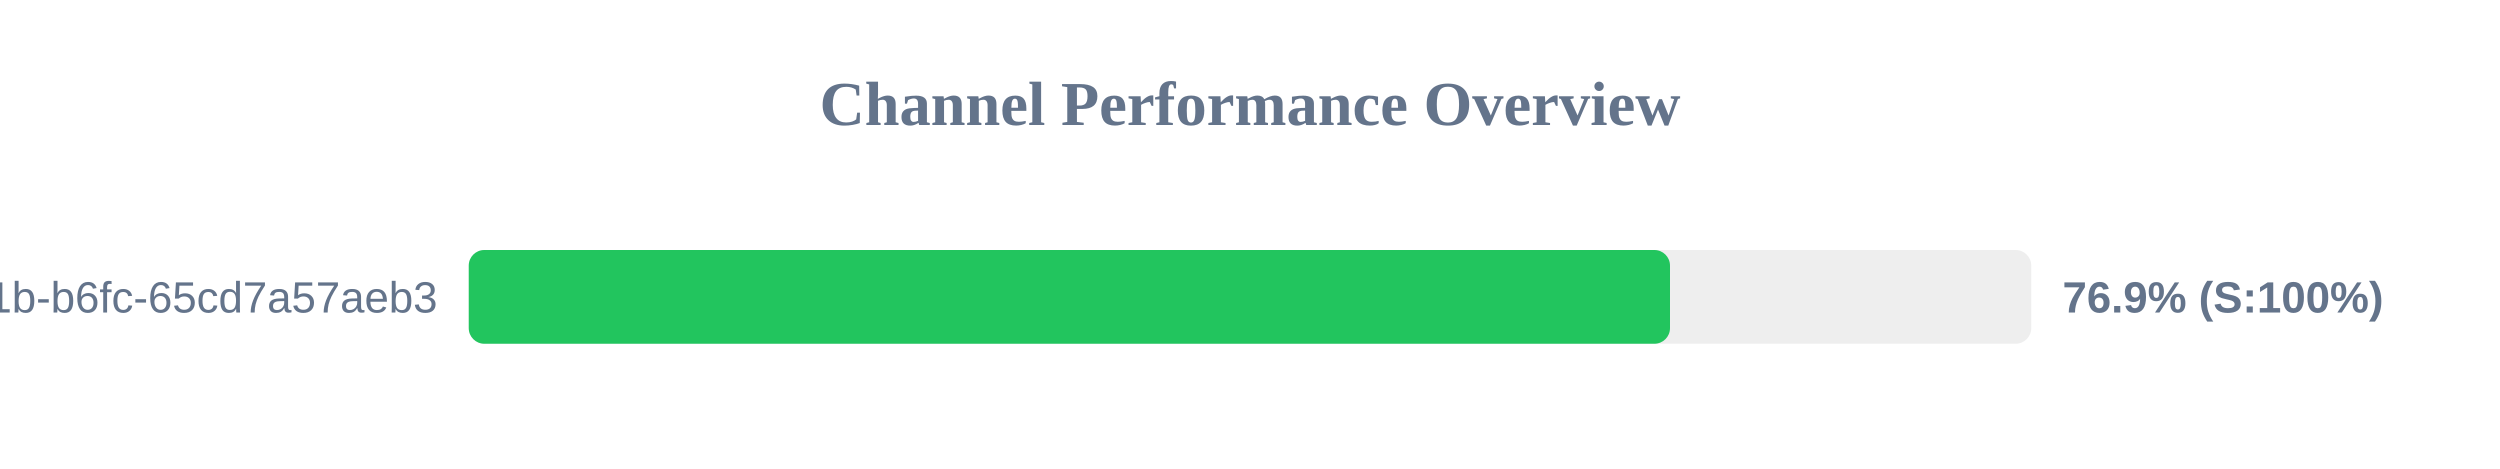
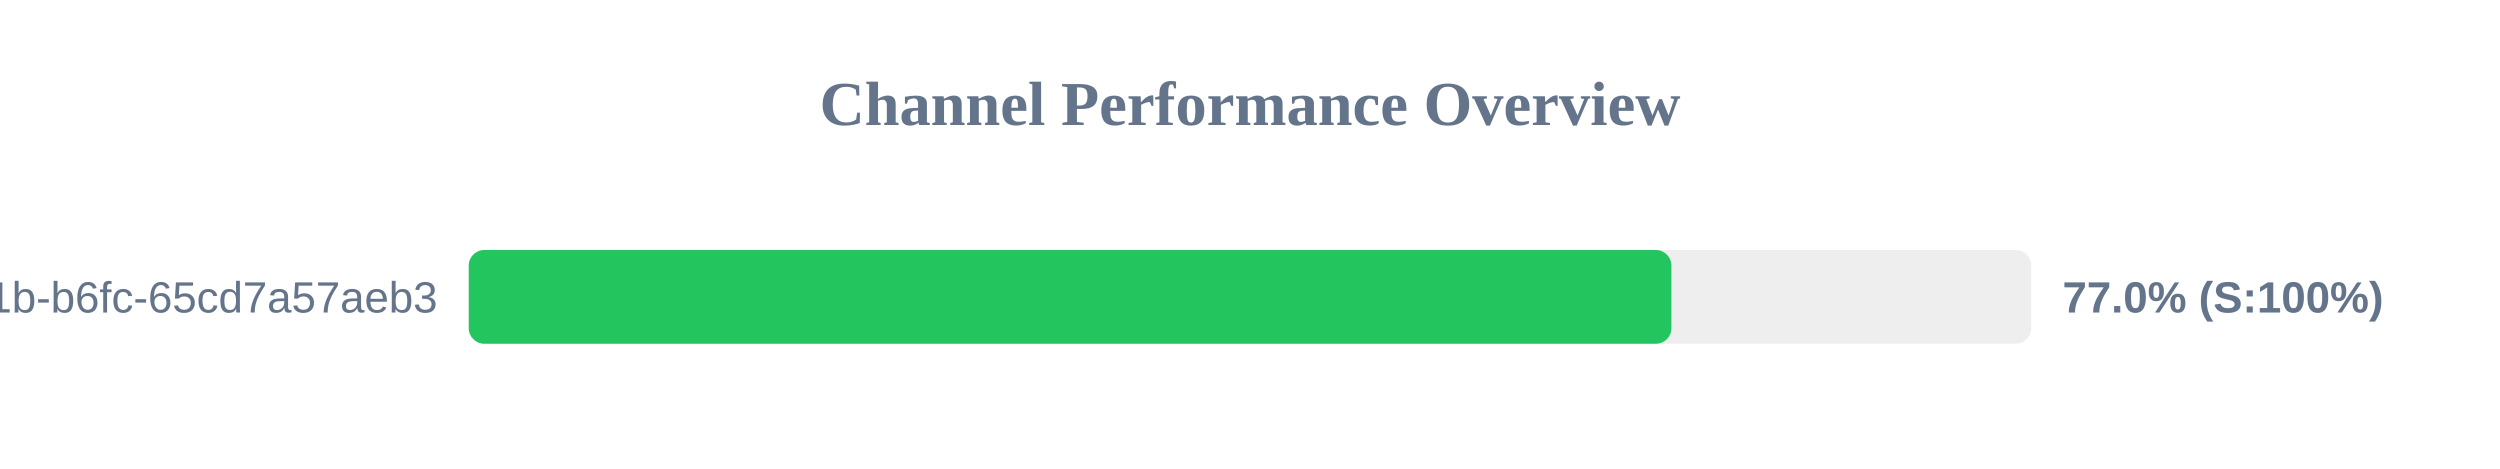
<svg xmlns="http://www.w3.org/2000/svg" width="800" height="150" version="1.1">
  <style>
        .row { font: 14px Arial; fill: #64748b; }
        .score { font: bold 14px Arial; fill: #64748b; }
    </style>
  <text x="400" y="40" text-anchor="middle" font-size="20px" font-weight="bold" fill="#64748b">Channel Performance Overview</text>
  <rect x="150" y="80" width="500" height="30" fill="#eee" rx="5" />
-   <rect x="150" y="80" width="384.4" height="30" fill="#22c55e" rx="5" />
+   <rect x="150" y="80" width="384.85" height="30" fill="#22c55e" rx="5" />
  <text x="140" y="100" text-anchor="end" class="row">?uuid=9c859345-959f-491b-b6fc-65cd7a57aeb3</text>
-   <text x="660" y="100" text-anchor="start" class="score">76.9% (S:100%)</text>
+   <text x="660" y="100" text-anchor="start" class="score">77.0% (S:100%)</text>
</svg>
